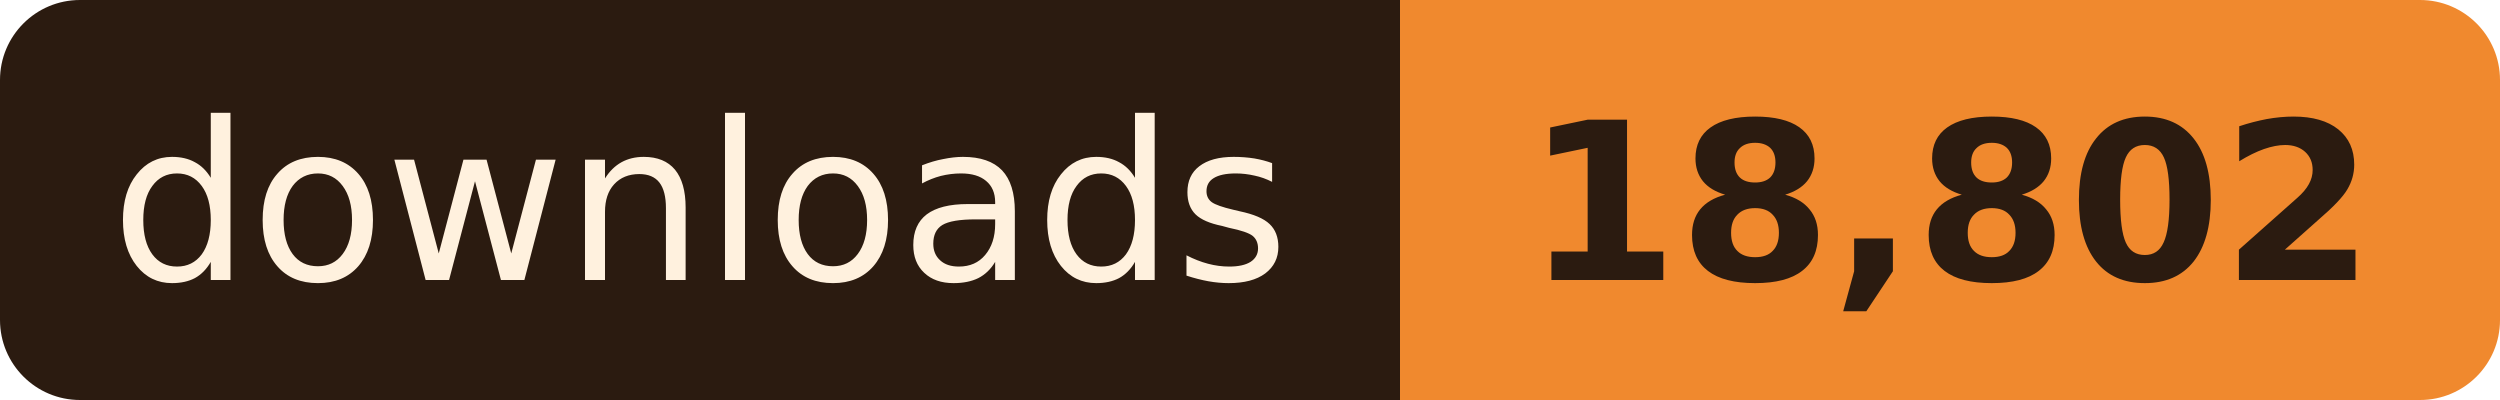
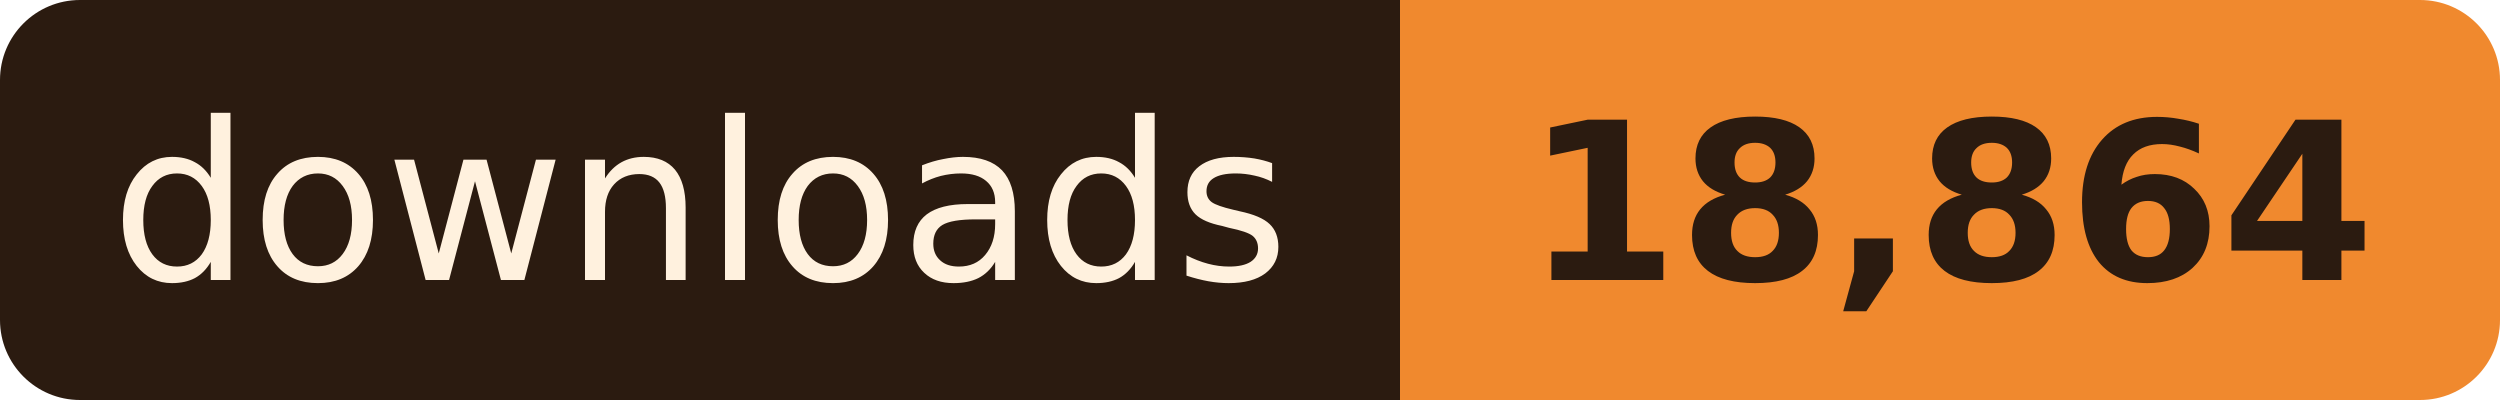
- <svg xmlns="http://www.w3.org/2000/svg" width="125" height="20" role="img" aria-label="downloads: 18,802">
+ <svg xmlns="http://www.w3.org/2000/svg" width="125" height="20" role="img" aria-label="downloads: 18,864">
  <clipPath id="r">
    <rect width="125" height="20" rx="4" />
  </clipPath>
  <g clip-path="url(#r)">
    <rect width="70" height="20" fill="#2B1B10" />
    <rect x="70" width="55" height="20" fill="#F0892E" />
  </g>
  <g font-family="Verdana, Geneva, 'DejaVu Sans', sans-serif" font-size="11" text-anchor="middle">
    <text x="35.0" y="14" fill="#FFF1DE" textLength="58">downloads</text>
-     <text x="97.5" y="14" fill="#2B1B10" font-weight="bold" textLength="43">18,802</text>
+     <text x="97.5" y="14" fill="#2B1B10" font-weight="bold" textLength="43">18,864</text>
  </g>
</svg>
